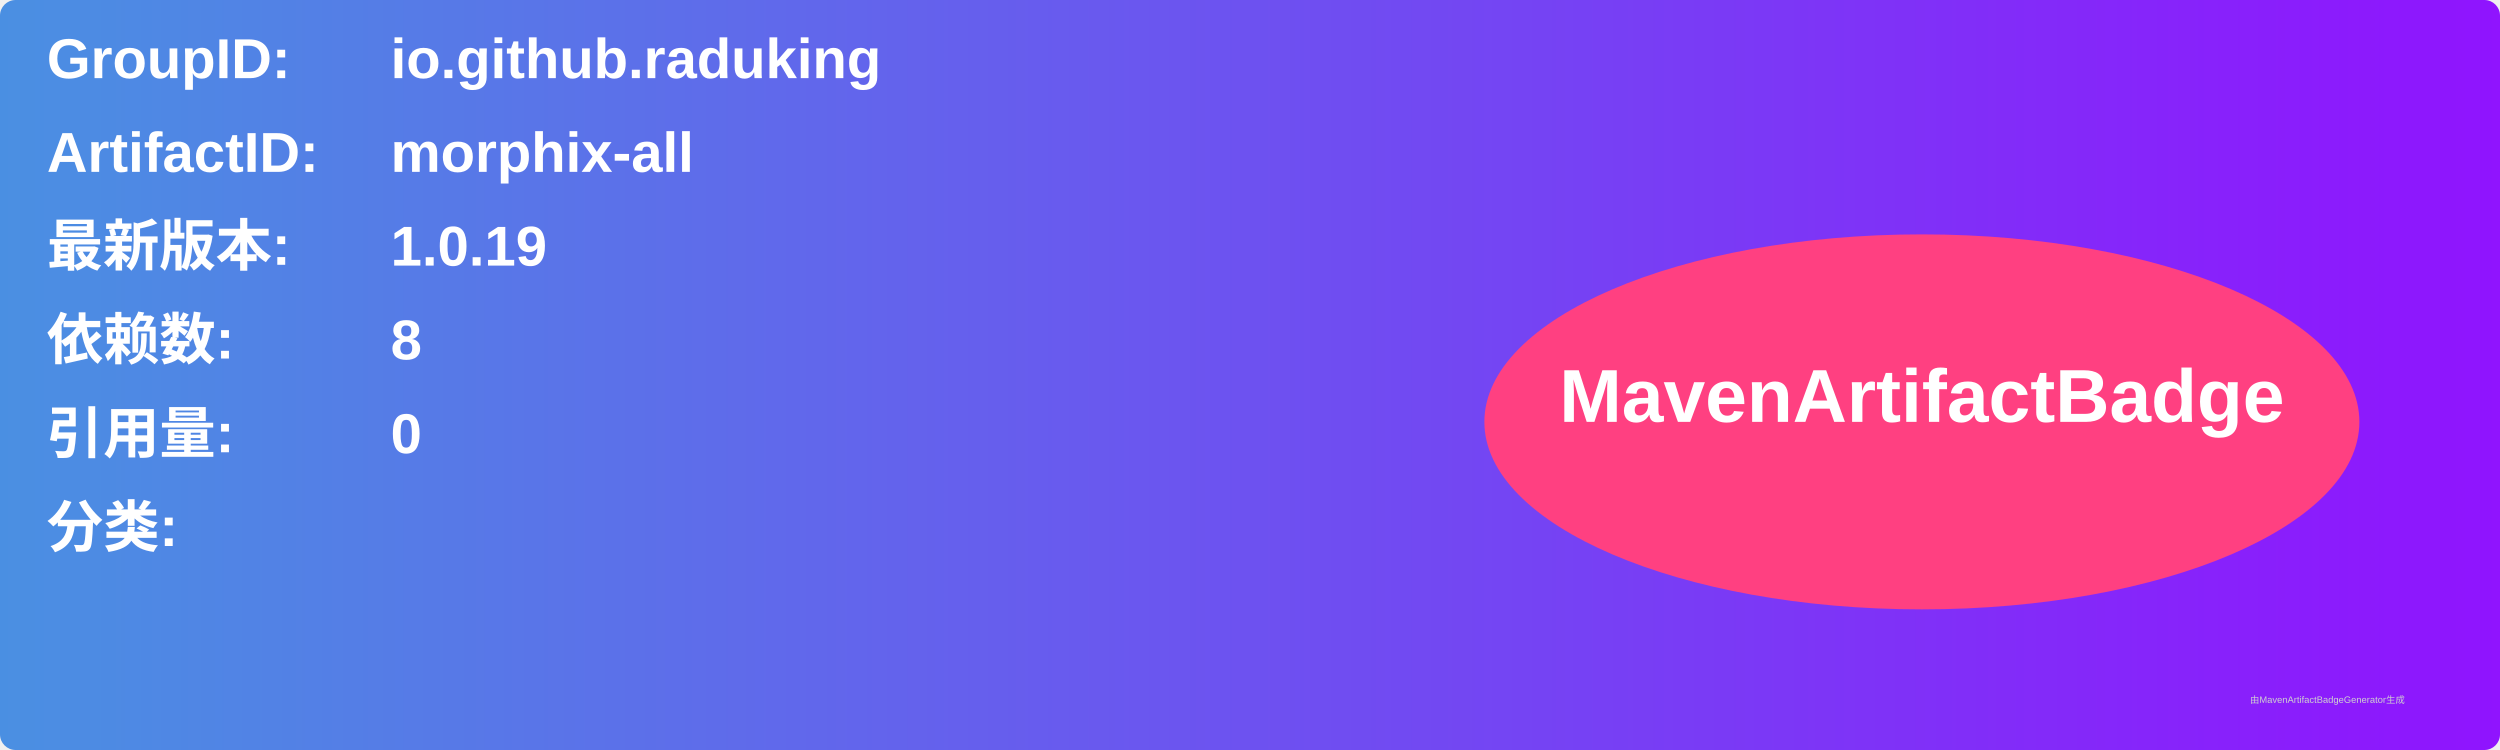
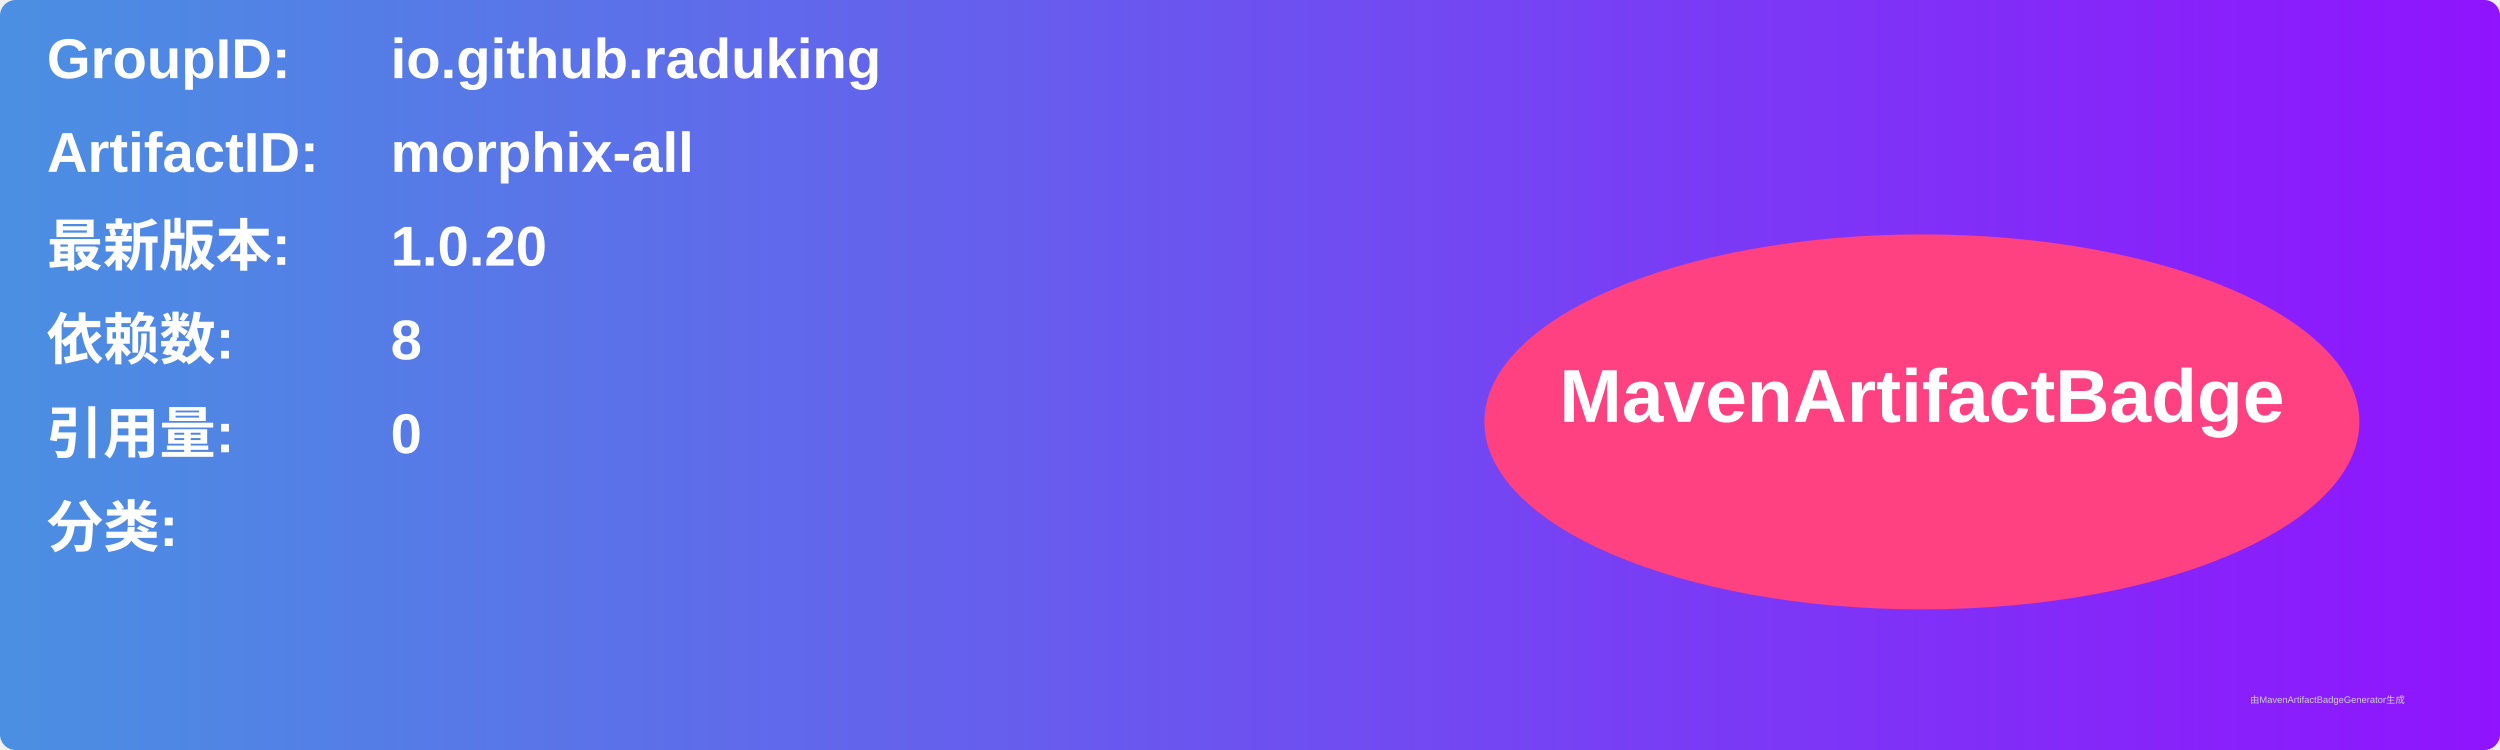
<svg xmlns="http://www.w3.org/2000/svg" width="800" height="240" viewBox="0 0 800 240">
  <linearGradient id="grad" x1="0%" y1="0%" x2="100%" y2="0%">
    <stop offset="0%" stop-color="#4a90e2" />
    <stop offset="100%" stop-color="#9013fe" />
  </linearGradient>
  <rect width="100%" height="100%" rx="5" ry="5" fill="url(#grad)" />
  <g transform="translate(15, 15)">
    <text x="0" y="10" font-family="Arial" font-size="18" fill="white" font-weight="bold" width="260">GroupID:</text>
    <text x="110" y="10" font-family="Arial" font-size="18" fill="white" font-weight="bold" width="460">io.github.raduking</text>
    <text x="0" y="40" font-family="Arial" font-size="18" fill="white" font-weight="bold" width="260">ArtifactID:</text>
    <text x="110" y="40" font-family="Arial" font-size="18" fill="white" font-weight="bold" width="460">morphix-all</text>
    <text x="0" y="70" font-family="Arial" font-size="18" fill="white" font-weight="bold">最新版本:</text>
    <text x="110" y="70" font-family="Arial" font-size="18" fill="white" font-weight="bold">
-       <tspan font-weight="bold">1.0.19</tspan>
+       <tspan font-weight="bold">1.0.20</tspan>
    </text>
    <text x="0" y="100" font-family="Arial" font-size="18" fill="white" font-weight="bold">依赖数: </text>
    <text x="110" y="100" font-family="Arial" font-size="18" fill="white">
      <tspan font-weight="bold">8</tspan>
    </text>
    <text x="0" y="130" font-family="Arial" font-size="18" fill="white" font-weight="bold">引用量: </text>
    <text x="110" y="130" font-family="Arial" font-size="18" fill="white">
      <tspan font-weight="bold">0</tspan>
    </text>
    <text x="0" y="160" font-family="Arial" font-size="18" fill="white" font-weight="bold">分类:</text>
    <text x="10" y="190" font-family="Arial" font-size="10" fill="white">
      <tspan font-weight="bold" />
    </text>
    <ellipse cx="600" cy="120" rx="140" ry="60" fill="#ff4081" />
    <text x="600" y="120" text-anchor="middle" font-family="Arial" font-size="24" fill="white" font-weight="bold">MavenArtifactBadge</text>
  </g>
  <text x="720" y="225" font-family="Arial" font-size="3" fill="#d0d0d0">由MavenArtifactBadgeGenerator生成</text>
</svg>
